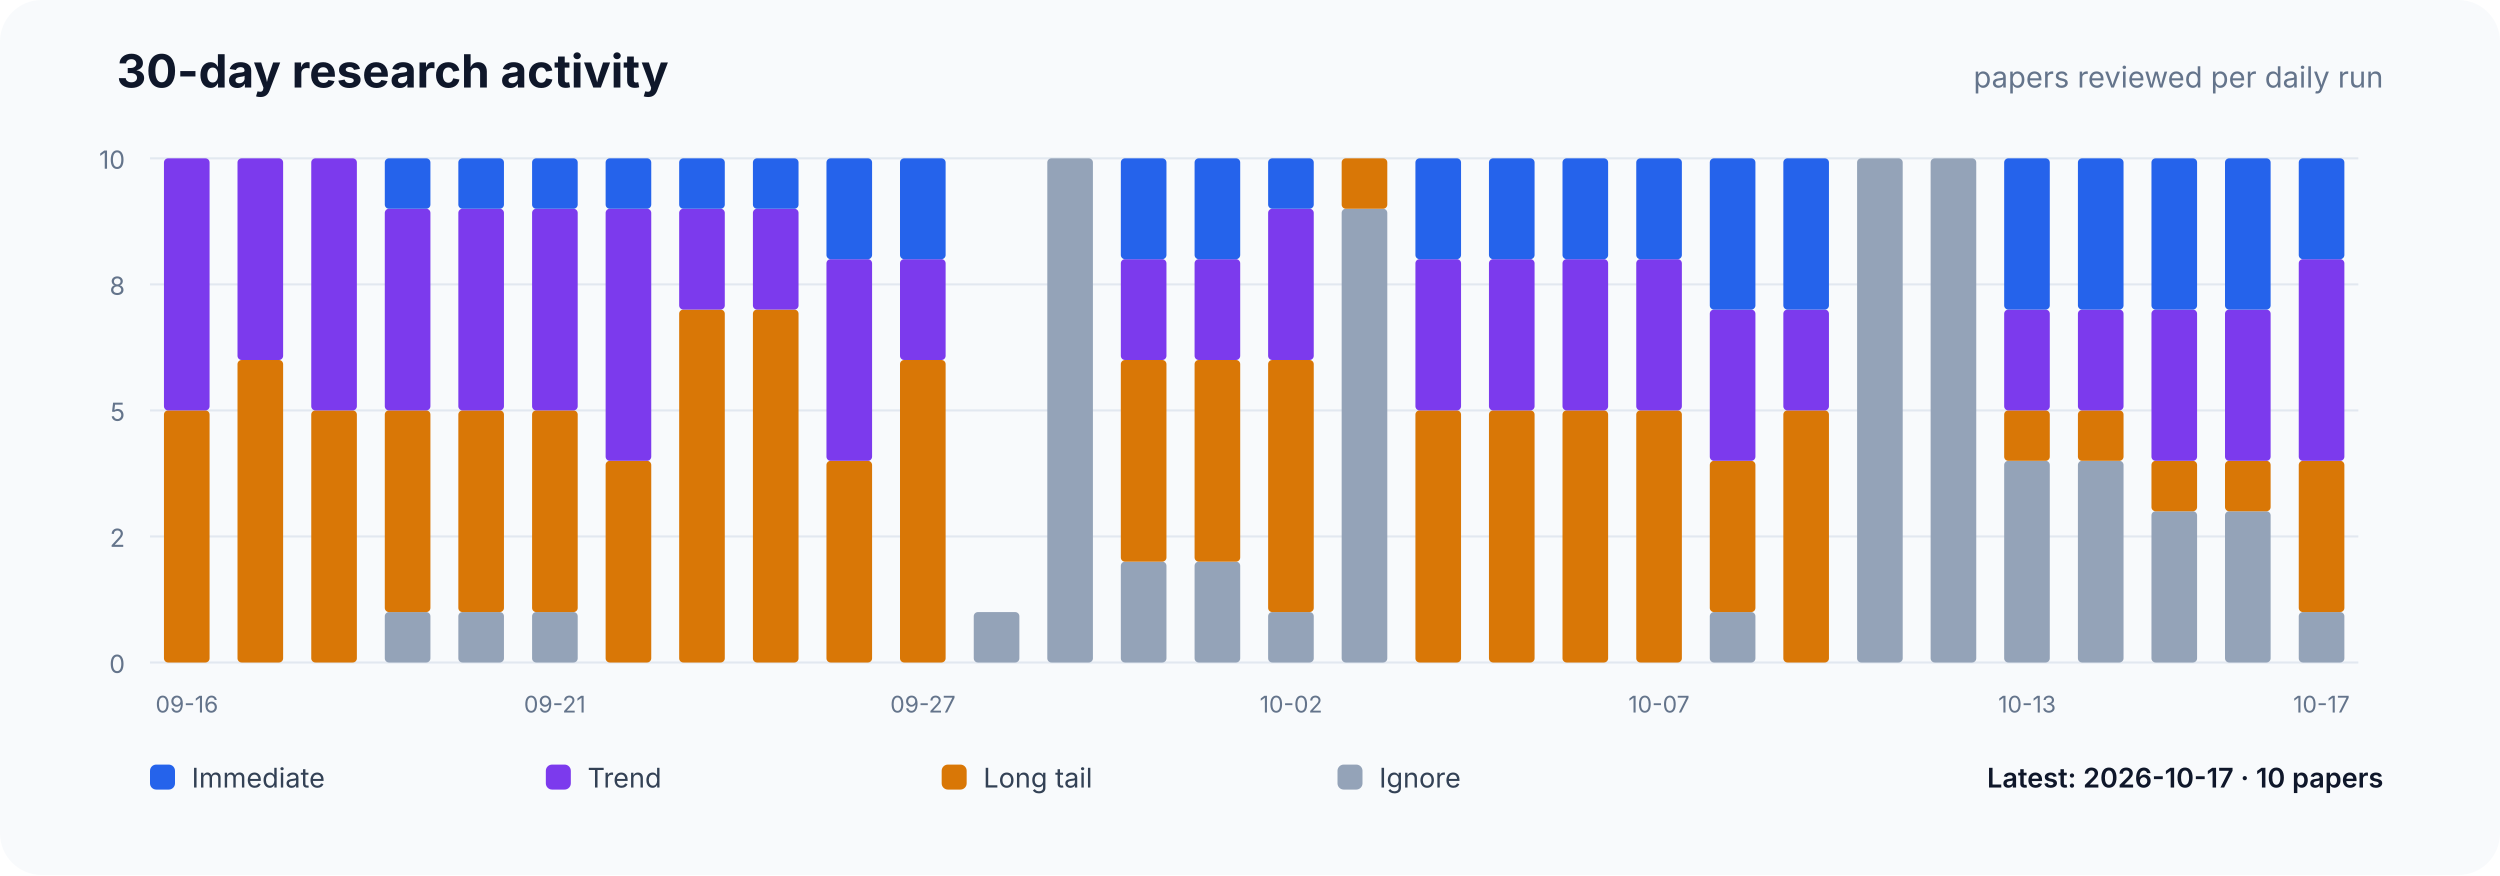
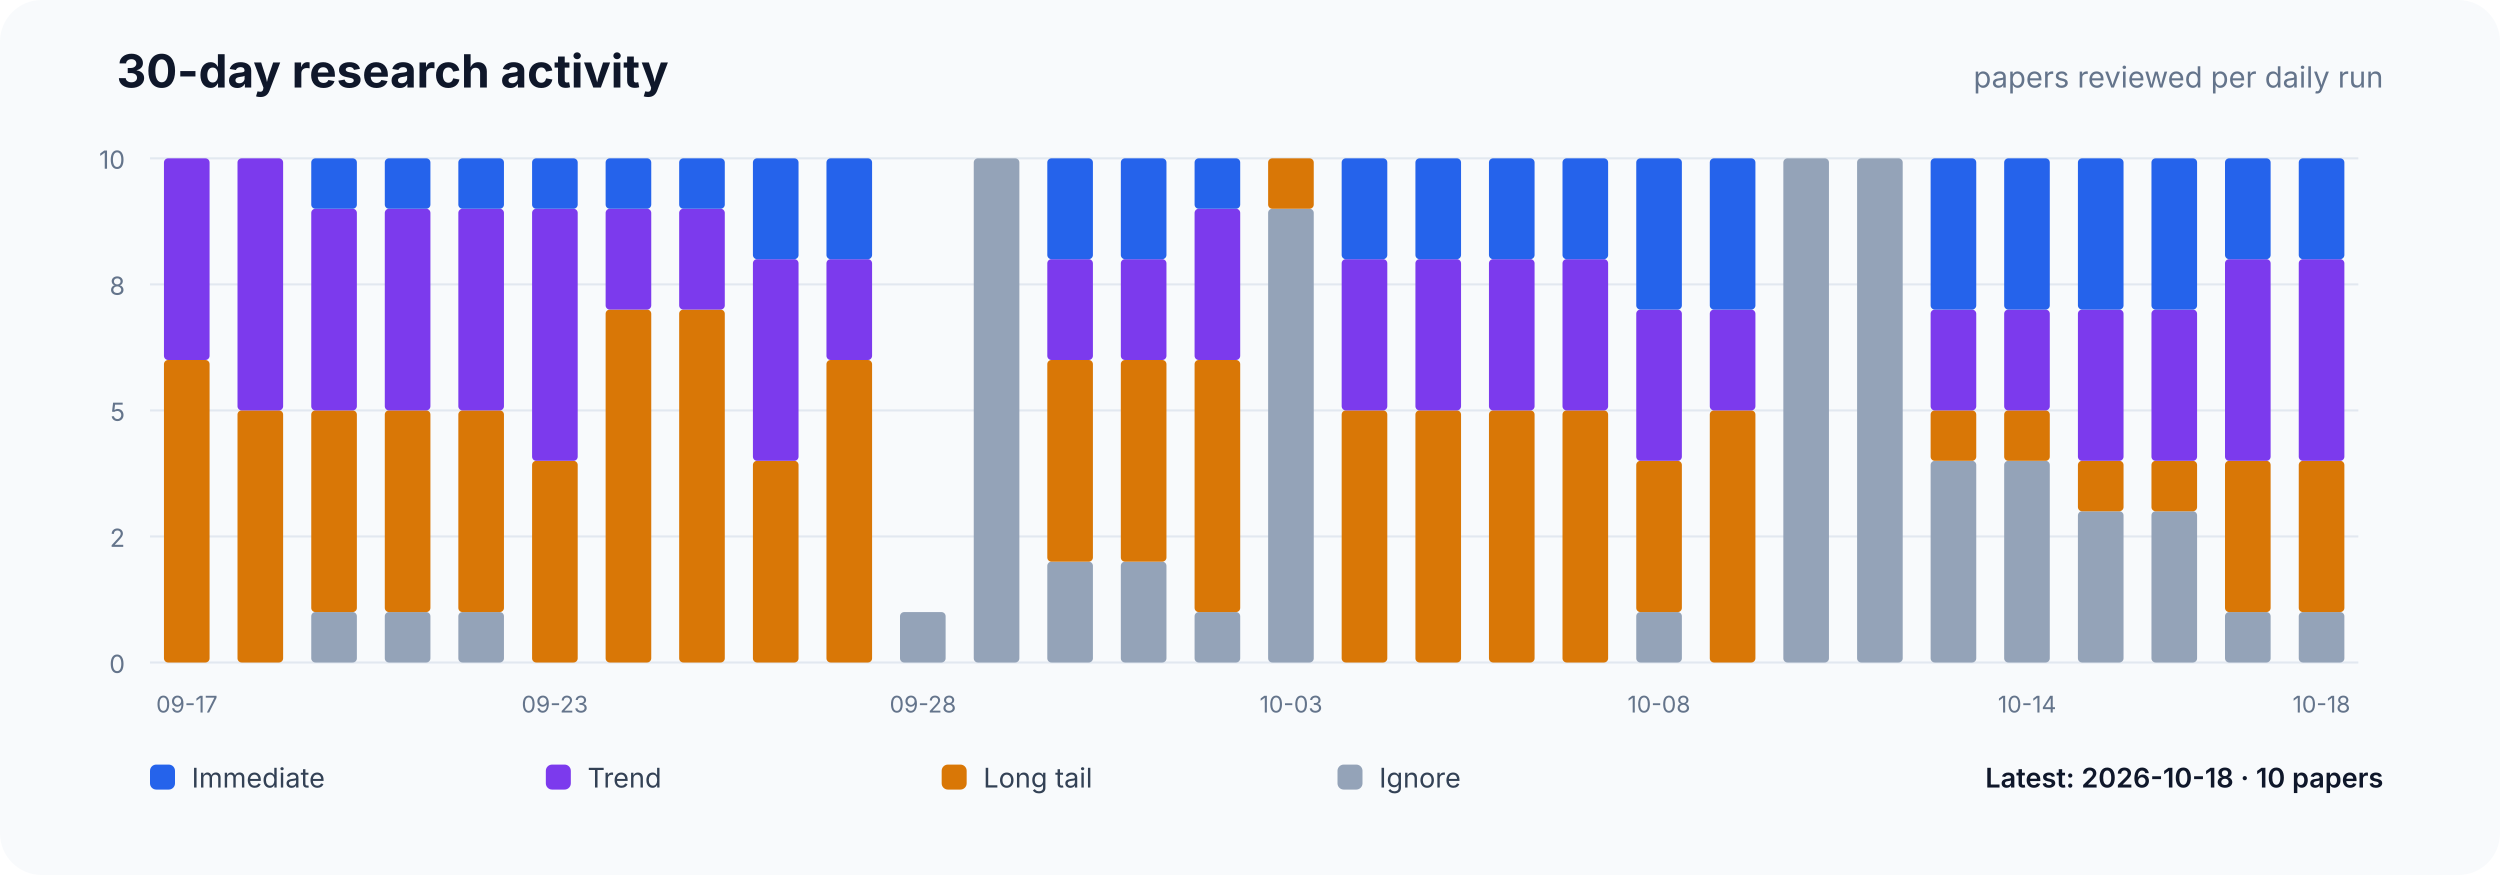
<svg xmlns="http://www.w3.org/2000/svg" width="1200" height="420" viewBox="0 0 1200 420" role="img" aria-labelledby="title desc">
  <rect width="1200" height="420" rx="20" fill="#f8fafc" />
  <text x="56" y="42" font-family="Inter,system-ui,sans-serif" font-size="22" font-weight="700" fill="#0f172a">30-day research activity</text>
  <text x="1144" y="42" text-anchor="end" font-family="Inter,system-ui,sans-serif" font-size="14" fill="#64748b">papers reviewed per daily run</text>
  <line x1="72" y1="318.0" x2="1132" y2="318.0" stroke="#e2e8f0" />
  <text x="60" y="323.0" text-anchor="end" font-family="Inter,system-ui,sans-serif" font-size="12" fill="#64748b">0</text>
  <line x1="72" y1="257.5" x2="1132" y2="257.5" stroke="#e2e8f0" />
  <text x="60" y="262.5" text-anchor="end" font-family="Inter,system-ui,sans-serif" font-size="12" fill="#64748b">2</text>
  <line x1="72" y1="197.0" x2="1132" y2="197.0" stroke="#e2e8f0" />
  <text x="60" y="202.0" text-anchor="end" font-family="Inter,system-ui,sans-serif" font-size="12" fill="#64748b">5</text>
  <line x1="72" y1="136.5" x2="1132" y2="136.5" stroke="#e2e8f0" />
  <text x="60" y="141.5" text-anchor="end" font-family="Inter,system-ui,sans-serif" font-size="12" fill="#64748b">8</text>
  <line x1="72" y1="76.0" x2="1132" y2="76.0" stroke="#e2e8f0" />
  <text x="60" y="81.0" text-anchor="end" font-family="Inter,system-ui,sans-serif" font-size="12" fill="#64748b">10</text>
  <rect x="78.7" y="318.0" width="21.9" height="0.0" rx="2" fill="#94a3b8" />
-   <rect x="78.7" y="197.0" width="21.9" height="121.0" rx="2" fill="#d97706" />
-   <rect x="78.7" y="76.0" width="21.9" height="121.0" rx="2" fill="#7c3aed" />
+   <rect x="78.7" y="172.8" width="21.9" height="145.2" rx="2" fill="#d97706" />
+   <rect x="78.7" y="76.0" width="21.9" height="96.8" rx="2" fill="#7c3aed" />
  <rect x="78.7" y="76.0" width="21.9" height="0.0" rx="2" fill="#2563eb" />
-   <text x="89.7" y="342" text-anchor="middle" font-family="Inter,system-ui,sans-serif" font-size="11" fill="#64748b">09-16</text>
+   <text x="89.7" y="342" text-anchor="middle" font-family="Inter,system-ui,sans-serif" font-size="11" fill="#64748b">09-17</text>
  <rect x="114.0" y="318.0" width="21.9" height="0.0" rx="2" fill="#94a3b8" />
-   <rect x="114.0" y="172.8" width="21.9" height="145.2" rx="2" fill="#d97706" />
-   <rect x="114.0" y="76.0" width="21.9" height="96.8" rx="2" fill="#7c3aed" />
+   <rect x="114.0" y="197.0" width="21.9" height="121.0" rx="2" fill="#d97706" />
+   <rect x="114.0" y="76.0" width="21.9" height="121.0" rx="2" fill="#7c3aed" />
  <rect x="114.0" y="76.0" width="21.9" height="0.0" rx="2" fill="#2563eb" />
-   <rect x="149.4" y="318.0" width="21.9" height="0.0" rx="2" fill="#94a3b8" />
-   <rect x="149.4" y="197.0" width="21.9" height="121.0" rx="2" fill="#d97706" />
-   <rect x="149.4" y="76.0" width="21.9" height="121.0" rx="2" fill="#7c3aed" />
-   <rect x="149.4" y="76.0" width="21.9" height="0.0" rx="2" fill="#2563eb" />
+   <rect x="149.4" y="293.8" width="21.9" height="24.2" rx="2" fill="#94a3b8" />
+   <rect x="149.4" y="197.0" width="21.9" height="96.8" rx="2" fill="#d97706" />
+   <rect x="149.4" y="100.2" width="21.9" height="96.8" rx="2" fill="#7c3aed" />
+   <rect x="149.4" y="76.0" width="21.9" height="24.2" rx="2" fill="#2563eb" />
  <rect x="184.7" y="293.8" width="21.9" height="24.2" rx="2" fill="#94a3b8" />
  <rect x="184.7" y="197.0" width="21.9" height="96.8" rx="2" fill="#d97706" />
  <rect x="184.7" y="100.2" width="21.9" height="96.8" rx="2" fill="#7c3aed" />
  <rect x="184.7" y="76.0" width="21.9" height="24.2" rx="2" fill="#2563eb" />
  <rect x="220.0" y="293.8" width="21.9" height="24.2" rx="2" fill="#94a3b8" />
  <rect x="220.0" y="197.0" width="21.9" height="96.8" rx="2" fill="#d97706" />
  <rect x="220.0" y="100.2" width="21.9" height="96.8" rx="2" fill="#7c3aed" />
  <rect x="220.0" y="76.0" width="21.9" height="24.2" rx="2" fill="#2563eb" />
-   <rect x="255.4" y="293.8" width="21.9" height="24.2" rx="2" fill="#94a3b8" />
-   <rect x="255.4" y="197.0" width="21.9" height="96.8" rx="2" fill="#d97706" />
-   <rect x="255.4" y="100.2" width="21.9" height="96.8" rx="2" fill="#7c3aed" />
+   <rect x="255.4" y="318.0" width="21.9" height="0.0" rx="2" fill="#94a3b8" />
+   <rect x="255.4" y="221.2" width="21.9" height="96.8" rx="2" fill="#d97706" />
+   <rect x="255.4" y="100.2" width="21.9" height="121.0" rx="2" fill="#7c3aed" />
  <rect x="255.4" y="76.0" width="21.9" height="24.2" rx="2" fill="#2563eb" />
-   <text x="266.3" y="342" text-anchor="middle" font-family="Inter,system-ui,sans-serif" font-size="11" fill="#64748b">09-21</text>
+   <text x="266.3" y="342" text-anchor="middle" font-family="Inter,system-ui,sans-serif" font-size="11" fill="#64748b">09-23</text>
  <rect x="290.7" y="318.0" width="21.9" height="0.0" rx="2" fill="#94a3b8" />
-   <rect x="290.7" y="221.2" width="21.9" height="96.8" rx="2" fill="#d97706" />
-   <rect x="290.7" y="100.2" width="21.9" height="121.0" rx="2" fill="#7c3aed" />
+   <rect x="290.7" y="148.6" width="21.9" height="169.4" rx="2" fill="#d97706" />
+   <rect x="290.7" y="100.2" width="21.9" height="48.4" rx="2" fill="#7c3aed" />
  <rect x="290.7" y="76.0" width="21.9" height="24.2" rx="2" fill="#2563eb" />
  <rect x="326.0" y="318.0" width="21.9" height="0.0" rx="2" fill="#94a3b8" />
  <rect x="326.0" y="148.6" width="21.9" height="169.4" rx="2" fill="#d97706" />
  <rect x="326.0" y="100.2" width="21.9" height="48.4" rx="2" fill="#7c3aed" />
  <rect x="326.0" y="76.0" width="21.9" height="24.2" rx="2" fill="#2563eb" />
  <rect x="361.4" y="318.0" width="21.9" height="0.0" rx="2" fill="#94a3b8" />
-   <rect x="361.4" y="148.6" width="21.9" height="169.4" rx="2" fill="#d97706" />
-   <rect x="361.4" y="100.2" width="21.9" height="48.4" rx="2" fill="#7c3aed" />
-   <rect x="361.4" y="76.0" width="21.9" height="24.2" rx="2" fill="#2563eb" />
+   <rect x="361.4" y="221.2" width="21.9" height="96.8" rx="2" fill="#d97706" />
+   <rect x="361.4" y="124.4" width="21.9" height="96.8" rx="2" fill="#7c3aed" />
+   <rect x="361.4" y="76.0" width="21.9" height="48.4" rx="2" fill="#2563eb" />
  <rect x="396.7" y="318.0" width="21.9" height="0.0" rx="2" fill="#94a3b8" />
-   <rect x="396.7" y="221.2" width="21.9" height="96.8" rx="2" fill="#d97706" />
-   <rect x="396.7" y="124.4" width="21.9" height="96.8" rx="2" fill="#7c3aed" />
+   <rect x="396.7" y="172.8" width="21.9" height="145.2" rx="2" fill="#d97706" />
+   <rect x="396.7" y="124.4" width="21.9" height="48.4" rx="2" fill="#7c3aed" />
  <rect x="396.7" y="76.0" width="21.9" height="48.4" rx="2" fill="#2563eb" />
-   <rect x="432.0" y="318.0" width="21.9" height="0.0" rx="2" fill="#94a3b8" />
-   <rect x="432.0" y="172.8" width="21.9" height="145.2" rx="2" fill="#d97706" />
-   <rect x="432.0" y="124.4" width="21.9" height="48.4" rx="2" fill="#7c3aed" />
-   <rect x="432.0" y="76.0" width="21.9" height="48.4" rx="2" fill="#2563eb" />
-   <text x="443.0" y="342" text-anchor="middle" font-family="Inter,system-ui,sans-serif" font-size="11" fill="#64748b">09-27</text>
-   <rect x="467.4" y="293.8" width="21.9" height="24.2" rx="2" fill="#94a3b8" />
-   <rect x="467.4" y="293.8" width="21.9" height="0.0" rx="2" fill="#d97706" />
-   <rect x="467.4" y="293.8" width="21.9" height="0.0" rx="2" fill="#7c3aed" />
-   <rect x="467.4" y="293.8" width="21.9" height="0.0" rx="2" fill="#2563eb" />
-   <rect x="502.7" y="76.0" width="21.9" height="242.0" rx="2" fill="#94a3b8" />
-   <rect x="502.7" y="76.0" width="21.9" height="0.0" rx="2" fill="#d97706" />
-   <rect x="502.7" y="76.0" width="21.9" height="0.0" rx="2" fill="#7c3aed" />
-   <rect x="502.7" y="76.0" width="21.9" height="0.0" rx="2" fill="#2563eb" />
+   <rect x="432.0" y="293.8" width="21.9" height="24.2" rx="2" fill="#94a3b8" />
+   <rect x="432.0" y="293.8" width="21.9" height="0.0" rx="2" fill="#d97706" />
+   <rect x="432.0" y="293.8" width="21.9" height="0.0" rx="2" fill="#7c3aed" />
+   <rect x="432.0" y="293.8" width="21.9" height="0.0" rx="2" fill="#2563eb" />
+   <text x="443.0" y="342" text-anchor="middle" font-family="Inter,system-ui,sans-serif" font-size="11" fill="#64748b">09-28</text>
+   <rect x="467.4" y="76.0" width="21.9" height="242.0" rx="2" fill="#94a3b8" />
+   <rect x="467.4" y="76.0" width="21.9" height="0.0" rx="2" fill="#d97706" />
+   <rect x="467.4" y="76.0" width="21.9" height="0.0" rx="2" fill="#7c3aed" />
+   <rect x="467.4" y="76.0" width="21.9" height="0.0" rx="2" fill="#2563eb" />
+   <rect x="502.7" y="269.6" width="21.9" height="48.4" rx="2" fill="#94a3b8" />
+   <rect x="502.7" y="172.8" width="21.9" height="96.8" rx="2" fill="#d97706" />
+   <rect x="502.7" y="124.4" width="21.9" height="48.4" rx="2" fill="#7c3aed" />
+   <rect x="502.7" y="76.0" width="21.9" height="48.4" rx="2" fill="#2563eb" />
  <rect x="538.0" y="269.6" width="21.9" height="48.4" rx="2" fill="#94a3b8" />
  <rect x="538.0" y="172.8" width="21.9" height="96.8" rx="2" fill="#d97706" />
  <rect x="538.0" y="124.4" width="21.9" height="48.4" rx="2" fill="#7c3aed" />
  <rect x="538.0" y="76.0" width="21.9" height="48.4" rx="2" fill="#2563eb" />
-   <rect x="573.4" y="269.6" width="21.9" height="48.4" rx="2" fill="#94a3b8" />
-   <rect x="573.4" y="172.8" width="21.9" height="96.8" rx="2" fill="#d97706" />
-   <rect x="573.4" y="124.4" width="21.9" height="48.4" rx="2" fill="#7c3aed" />
-   <rect x="573.4" y="76.0" width="21.9" height="48.4" rx="2" fill="#2563eb" />
-   <rect x="608.7" y="293.8" width="21.9" height="24.2" rx="2" fill="#94a3b8" />
-   <rect x="608.7" y="172.8" width="21.9" height="121.0" rx="2" fill="#d97706" />
-   <rect x="608.7" y="100.2" width="21.9" height="72.6" rx="2" fill="#7c3aed" />
-   <rect x="608.7" y="76.0" width="21.9" height="24.2" rx="2" fill="#2563eb" />
-   <text x="619.7" y="342" text-anchor="middle" font-family="Inter,system-ui,sans-serif" font-size="11" fill="#64748b">10-02</text>
-   <rect x="644.0" y="100.2" width="21.9" height="217.8" rx="2" fill="#94a3b8" />
-   <rect x="644.0" y="76.0" width="21.9" height="24.2" rx="2" fill="#d97706" />
-   <rect x="644.0" y="76.0" width="21.9" height="0.0" rx="2" fill="#7c3aed" />
-   <rect x="644.0" y="76.0" width="21.9" height="0.0" rx="2" fill="#2563eb" />
+   <rect x="573.4" y="293.8" width="21.9" height="24.2" rx="2" fill="#94a3b8" />
+   <rect x="573.4" y="172.8" width="21.9" height="121.0" rx="2" fill="#d97706" />
+   <rect x="573.4" y="100.2" width="21.9" height="72.6" rx="2" fill="#7c3aed" />
+   <rect x="573.4" y="76.0" width="21.9" height="24.2" rx="2" fill="#2563eb" />
+   <rect x="608.7" y="100.2" width="21.9" height="217.8" rx="2" fill="#94a3b8" />
+   <rect x="608.7" y="76.0" width="21.9" height="24.2" rx="2" fill="#d97706" />
+   <rect x="608.7" y="76.0" width="21.9" height="0.0" rx="2" fill="#7c3aed" />
+   <rect x="608.7" y="76.0" width="21.9" height="0.0" rx="2" fill="#2563eb" />
+   <text x="619.7" y="342" text-anchor="middle" font-family="Inter,system-ui,sans-serif" font-size="11" fill="#64748b">10-03</text>
+   <rect x="644.0" y="318.0" width="21.9" height="0.0" rx="2" fill="#94a3b8" />
+   <rect x="644.0" y="197.0" width="21.9" height="121.0" rx="2" fill="#d97706" />
+   <rect x="644.0" y="124.4" width="21.9" height="72.6" rx="2" fill="#7c3aed" />
+   <rect x="644.0" y="76.0" width="21.9" height="48.4" rx="2" fill="#2563eb" />
  <rect x="679.4" y="318.0" width="21.9" height="0.0" rx="2" fill="#94a3b8" />
  <rect x="679.4" y="197.0" width="21.9" height="121.0" rx="2" fill="#d97706" />
  <rect x="679.4" y="124.4" width="21.9" height="72.6" rx="2" fill="#7c3aed" />
  <rect x="679.4" y="76.0" width="21.9" height="48.4" rx="2" fill="#2563eb" />
  <rect x="714.7" y="318.0" width="21.9" height="0.0" rx="2" fill="#94a3b8" />
  <rect x="714.7" y="197.0" width="21.9" height="121.0" rx="2" fill="#d97706" />
  <rect x="714.7" y="124.4" width="21.9" height="72.6" rx="2" fill="#7c3aed" />
  <rect x="714.7" y="76.0" width="21.9" height="48.4" rx="2" fill="#2563eb" />
  <rect x="750.0" y="318.0" width="21.9" height="0.0" rx="2" fill="#94a3b8" />
  <rect x="750.0" y="197.0" width="21.9" height="121.0" rx="2" fill="#d97706" />
  <rect x="750.0" y="124.4" width="21.9" height="72.6" rx="2" fill="#7c3aed" />
  <rect x="750.0" y="76.0" width="21.9" height="48.4" rx="2" fill="#2563eb" />
-   <rect x="785.4" y="318.0" width="21.9" height="0.0" rx="2" fill="#94a3b8" />
-   <rect x="785.4" y="197.0" width="21.9" height="121.0" rx="2" fill="#d97706" />
-   <rect x="785.4" y="124.4" width="21.9" height="72.6" rx="2" fill="#7c3aed" />
-   <rect x="785.4" y="76.0" width="21.9" height="48.4" rx="2" fill="#2563eb" />
-   <text x="796.3" y="342" text-anchor="middle" font-family="Inter,system-ui,sans-serif" font-size="11" fill="#64748b">10-07</text>
-   <rect x="820.7" y="293.8" width="21.9" height="24.2" rx="2" fill="#94a3b8" />
-   <rect x="820.7" y="221.2" width="21.9" height="72.6" rx="2" fill="#d97706" />
-   <rect x="820.7" y="148.6" width="21.9" height="72.6" rx="2" fill="#7c3aed" />
+   <rect x="785.4" y="293.8" width="21.9" height="24.2" rx="2" fill="#94a3b8" />
+   <rect x="785.4" y="221.2" width="21.9" height="72.6" rx="2" fill="#d97706" />
+   <rect x="785.4" y="148.6" width="21.9" height="72.6" rx="2" fill="#7c3aed" />
+   <rect x="785.4" y="76.0" width="21.9" height="72.6" rx="2" fill="#2563eb" />
+   <text x="796.3" y="342" text-anchor="middle" font-family="Inter,system-ui,sans-serif" font-size="11" fill="#64748b">10-08</text>
+   <rect x="820.7" y="318.0" width="21.9" height="0.0" rx="2" fill="#94a3b8" />
+   <rect x="820.7" y="197.0" width="21.9" height="121.0" rx="2" fill="#d97706" />
+   <rect x="820.7" y="148.6" width="21.9" height="48.4" rx="2" fill="#7c3aed" />
  <rect x="820.7" y="76.0" width="21.9" height="72.6" rx="2" fill="#2563eb" />
-   <rect x="856.0" y="318.0" width="21.9" height="0.0" rx="2" fill="#94a3b8" />
-   <rect x="856.0" y="197.0" width="21.9" height="121.0" rx="2" fill="#d97706" />
-   <rect x="856.0" y="148.6" width="21.9" height="48.4" rx="2" fill="#7c3aed" />
-   <rect x="856.0" y="76.0" width="21.9" height="72.6" rx="2" fill="#2563eb" />
+   <rect x="856.0" y="76.0" width="21.9" height="242.0" rx="2" fill="#94a3b8" />
+   <rect x="856.0" y="76.0" width="21.9" height="0.0" rx="2" fill="#d97706" />
+   <rect x="856.0" y="76.0" width="21.9" height="0.0" rx="2" fill="#7c3aed" />
+   <rect x="856.0" y="76.0" width="21.9" height="0.0" rx="2" fill="#2563eb" />
  <rect x="891.4" y="76.0" width="21.9" height="242.0" rx="2" fill="#94a3b8" />
  <rect x="891.4" y="76.0" width="21.9" height="0.0" rx="2" fill="#d97706" />
  <rect x="891.4" y="76.0" width="21.9" height="0.0" rx="2" fill="#7c3aed" />
  <rect x="891.4" y="76.0" width="21.9" height="0.0" rx="2" fill="#2563eb" />
-   <rect x="926.7" y="76.0" width="21.9" height="242.0" rx="2" fill="#94a3b8" />
-   <rect x="926.7" y="76.0" width="21.9" height="0.0" rx="2" fill="#d97706" />
-   <rect x="926.7" y="76.0" width="21.9" height="0.0" rx="2" fill="#7c3aed" />
-   <rect x="926.7" y="76.0" width="21.9" height="0.0" rx="2" fill="#2563eb" />
+   <rect x="926.7" y="221.2" width="21.9" height="96.8" rx="2" fill="#94a3b8" />
+   <rect x="926.7" y="197.0" width="21.9" height="24.2" rx="2" fill="#d97706" />
+   <rect x="926.7" y="148.6" width="21.9" height="48.4" rx="2" fill="#7c3aed" />
+   <rect x="926.7" y="76.0" width="21.9" height="72.6" rx="2" fill="#2563eb" />
  <rect x="962.0" y="221.2" width="21.9" height="96.8" rx="2" fill="#94a3b8" />
  <rect x="962.0" y="197.0" width="21.9" height="24.2" rx="2" fill="#d97706" />
  <rect x="962.0" y="148.6" width="21.9" height="48.4" rx="2" fill="#7c3aed" />
  <rect x="962.0" y="76.0" width="21.9" height="72.6" rx="2" fill="#2563eb" />
-   <text x="973.0" y="342" text-anchor="middle" font-family="Inter,system-ui,sans-serif" font-size="11" fill="#64748b">10-13</text>
-   <rect x="997.4" y="221.2" width="21.9" height="96.8" rx="2" fill="#94a3b8" />
-   <rect x="997.4" y="197.0" width="21.9" height="24.2" rx="2" fill="#d97706" />
-   <rect x="997.4" y="148.6" width="21.9" height="48.4" rx="2" fill="#7c3aed" />
+   <text x="973.0" y="342" text-anchor="middle" font-family="Inter,system-ui,sans-serif" font-size="11" fill="#64748b">10-14</text>
+   <rect x="997.4" y="245.4" width="21.9" height="72.6" rx="2" fill="#94a3b8" />
+   <rect x="997.4" y="221.2" width="21.9" height="24.2" rx="2" fill="#d97706" />
+   <rect x="997.4" y="148.6" width="21.9" height="72.6" rx="2" fill="#7c3aed" />
  <rect x="997.4" y="76.0" width="21.9" height="72.6" rx="2" fill="#2563eb" />
  <rect x="1032.7" y="245.4" width="21.9" height="72.6" rx="2" fill="#94a3b8" />
  <rect x="1032.7" y="221.2" width="21.9" height="24.2" rx="2" fill="#d97706" />
  <rect x="1032.7" y="148.6" width="21.9" height="72.6" rx="2" fill="#7c3aed" />
  <rect x="1032.7" y="76.0" width="21.9" height="72.6" rx="2" fill="#2563eb" />
-   <rect x="1068.0" y="245.4" width="21.9" height="72.6" rx="2" fill="#94a3b8" />
-   <rect x="1068.0" y="221.2" width="21.9" height="24.2" rx="2" fill="#d97706" />
-   <rect x="1068.0" y="148.6" width="21.9" height="72.6" rx="2" fill="#7c3aed" />
-   <rect x="1068.0" y="76.0" width="21.9" height="72.6" rx="2" fill="#2563eb" />
+   <rect x="1068.0" y="293.8" width="21.9" height="24.2" rx="2" fill="#94a3b8" />
+   <rect x="1068.0" y="221.2" width="21.9" height="72.6" rx="2" fill="#d97706" />
+   <rect x="1068.0" y="124.4" width="21.9" height="96.8" rx="2" fill="#7c3aed" />
+   <rect x="1068.0" y="76.0" width="21.9" height="48.4" rx="2" fill="#2563eb" />
  <rect x="1103.4" y="293.8" width="21.9" height="24.2" rx="2" fill="#94a3b8" />
  <rect x="1103.4" y="221.2" width="21.9" height="72.6" rx="2" fill="#d97706" />
  <rect x="1103.4" y="124.4" width="21.9" height="96.8" rx="2" fill="#7c3aed" />
  <rect x="1103.4" y="76.0" width="21.9" height="48.4" rx="2" fill="#2563eb" />
-   <text x="1114.3" y="342" text-anchor="middle" font-family="Inter,system-ui,sans-serif" font-size="11" fill="#64748b">10-17</text>
+   <text x="1114.3" y="342" text-anchor="middle" font-family="Inter,system-ui,sans-serif" font-size="11" fill="#64748b">10-18</text>
  <rect x="72" y="367" width="12" height="12" rx="3" fill="#2563eb" />
  <text x="92" y="378" font-family="Inter,system-ui,sans-serif" font-size="13" fill="#334155">Immediate</text>
  <rect x="262" y="367" width="12" height="12" rx="3" fill="#7c3aed" />
  <text x="282" y="378" font-family="Inter,system-ui,sans-serif" font-size="13" fill="#334155">Trend</text>
  <rect x="452" y="367" width="12" height="12" rx="3" fill="#d97706" />
  <text x="472" y="378" font-family="Inter,system-ui,sans-serif" font-size="13" fill="#334155">Long tail</text>
  <rect x="642" y="367" width="12" height="12" rx="3" fill="#94a3b8" />
  <text x="662" y="378" font-family="Inter,system-ui,sans-serif" font-size="13" fill="#334155">Ignore</text>
-   <text x="1144" y="378" text-anchor="end" font-family="Inter,system-ui,sans-serif" font-size="13" font-weight="600" fill="#0f172a">Latest: 2026-10-17 · 10 papers</text>
+   <text x="1144" y="378" text-anchor="end" font-family="Inter,system-ui,sans-serif" font-size="13" font-weight="600" fill="#0f172a">Latest: 2026-10-18 · 10 papers</text>
</svg>
